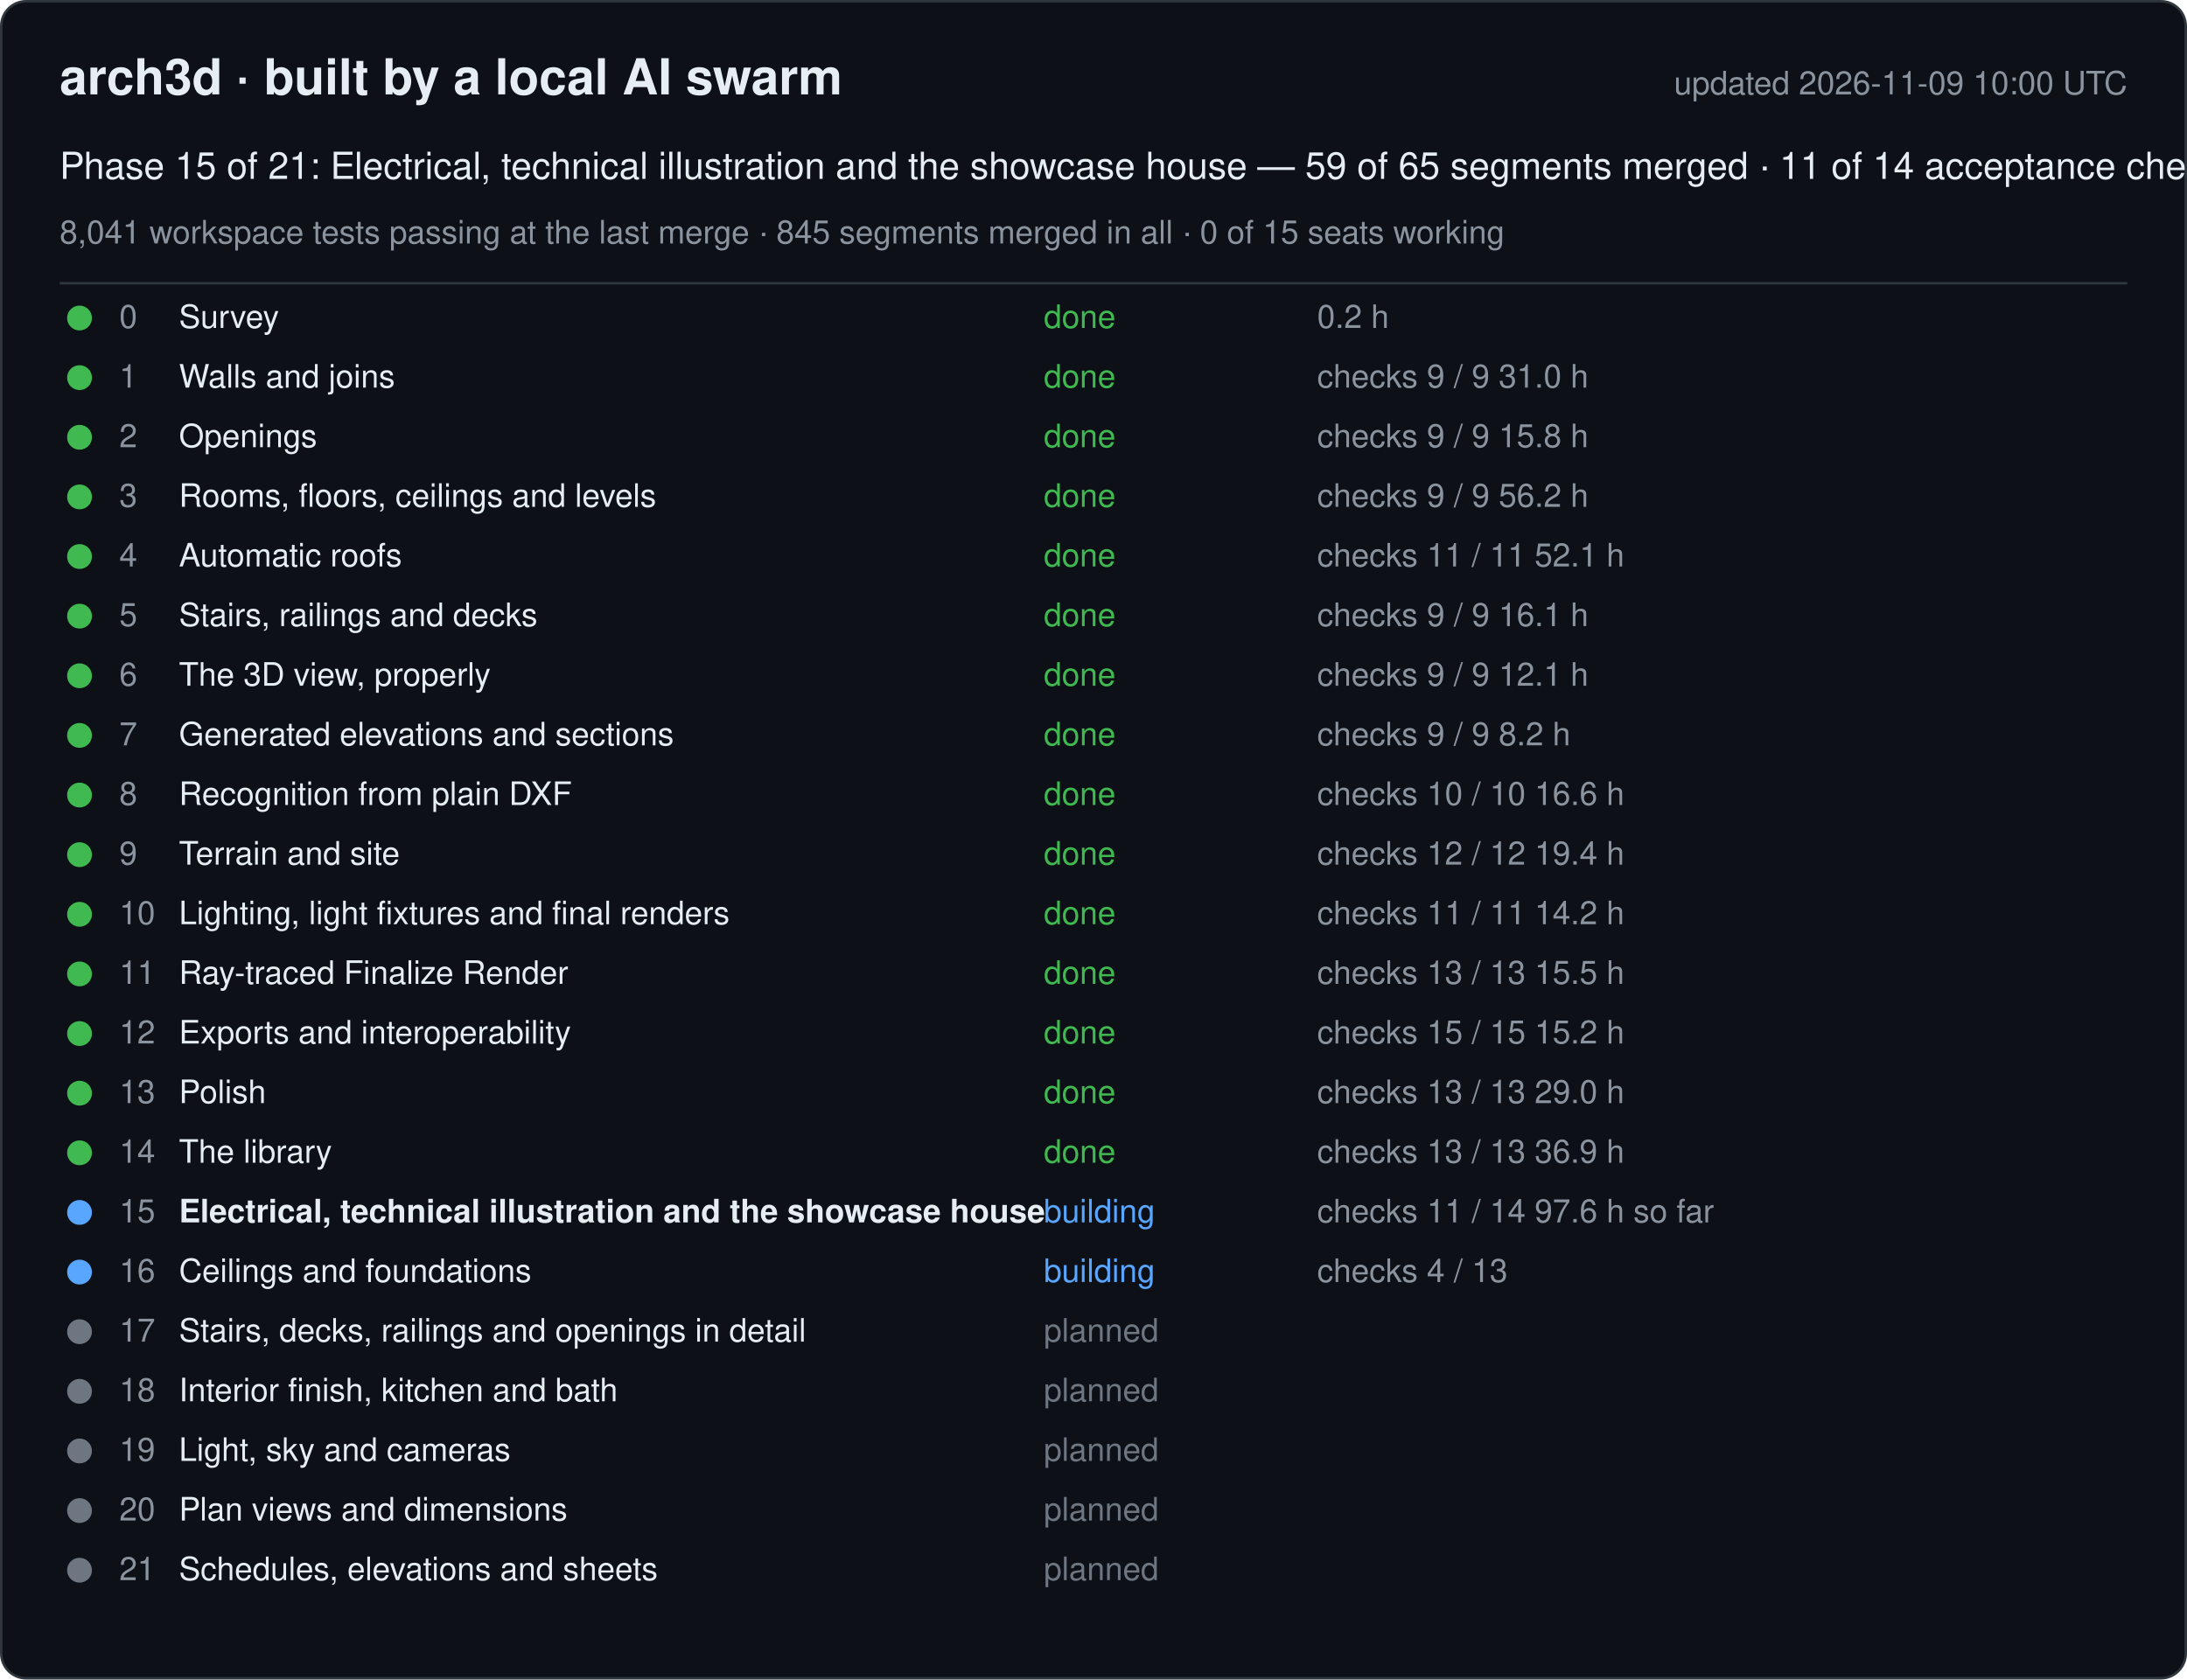
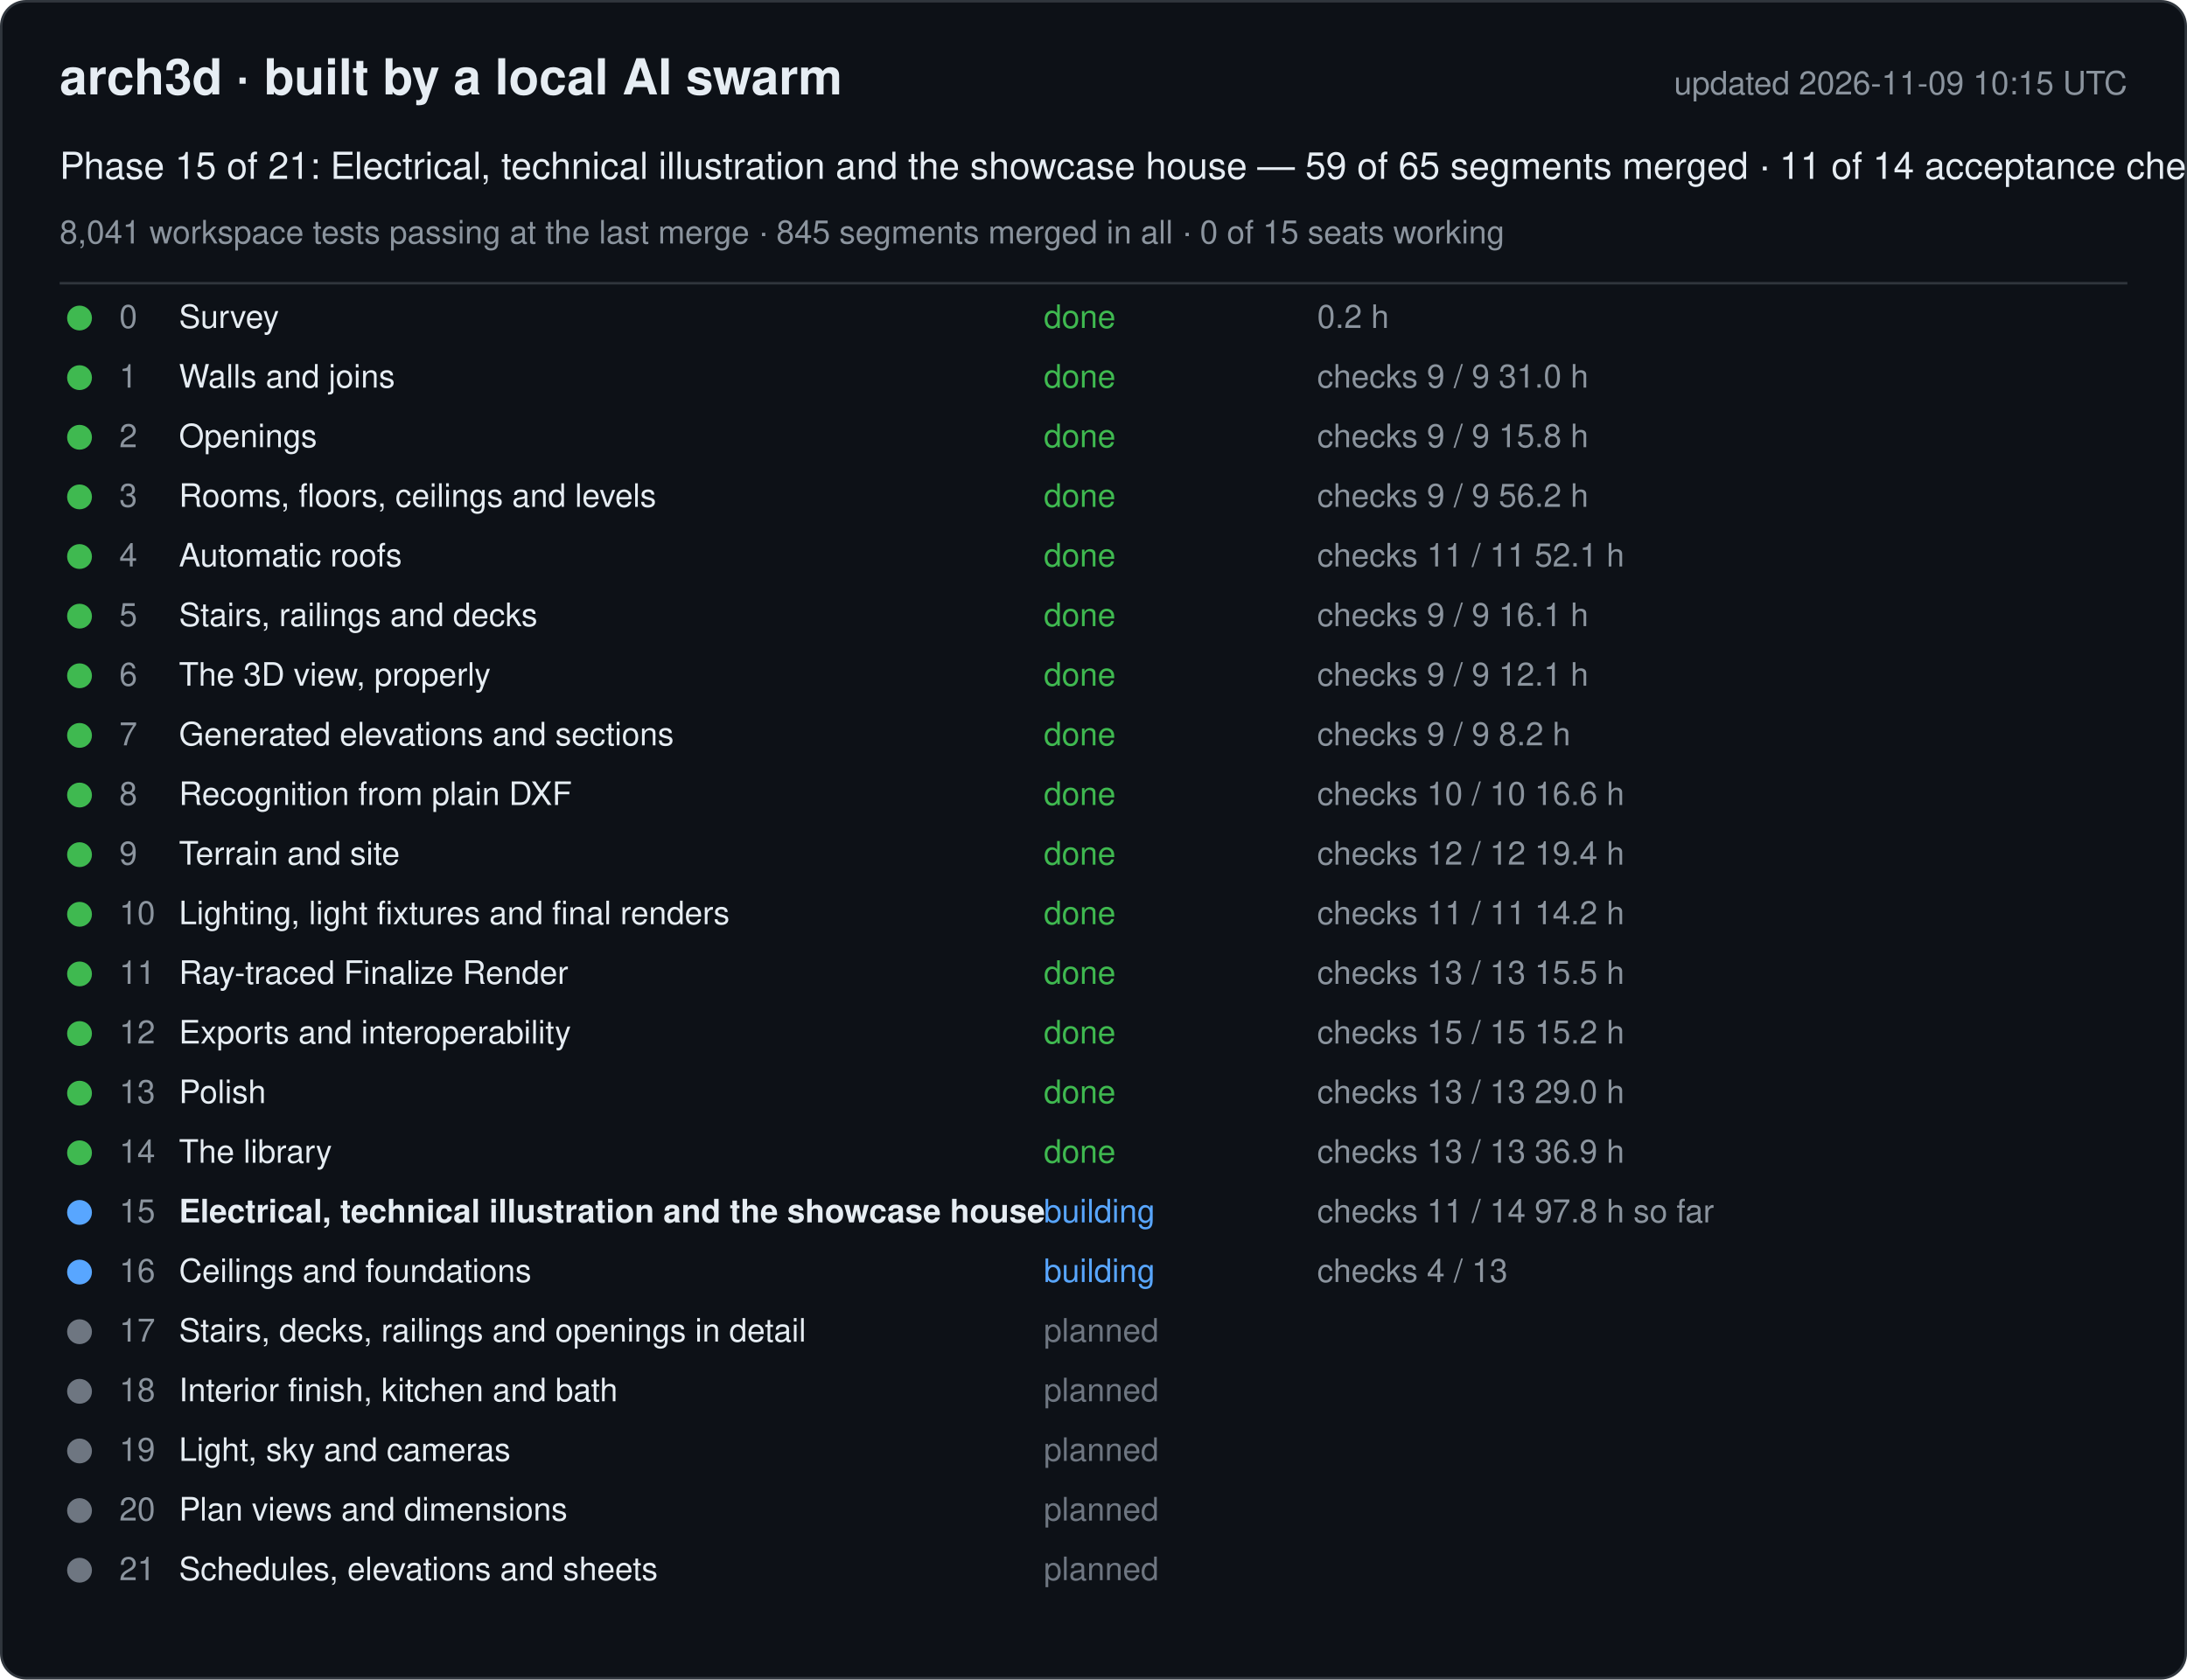
<svg xmlns="http://www.w3.org/2000/svg" width="880" height="676" viewBox="0 0 880 676" font-family="-apple-system, Segoe UI, Helvetica, Arial, sans-serif">
  <rect x="0.5" y="0.5" width="879" height="675" rx="10" fill="#0d1117" stroke="#30363d" />
  <text x="24" y="38" font-size="20" font-weight="600" fill="#e6edf3">arch3d · built by a local AI swarm</text>
-   <text x="856" y="38" font-size="13" fill="#8b949e" text-anchor="end">updated 2026-11-09 10:00 UTC</text>
+   <text x="856" y="38" font-size="13" fill="#8b949e" text-anchor="end">updated 2026-11-09 10:15 UTC</text>
  <text x="24" y="72" font-size="15" fill="#e6edf3">Phase 15 of 21: Electrical, technical illustration and the showcase house — 59 of 65 segments merged · 11 of 14 acceptance checks</text>
  <text x="24" y="98" font-size="13" fill="#8b949e">8,041 workspace tests passing at the last merge · 845 segments merged in all · 0 of 15 seats working</text>
  <line x1="24" y1="114" x2="856" y2="114" stroke="#30363d" />
  <g data-phase="0">
    <circle cx="32" cy="128" r="5" fill="#3fb950" />
    <text x="48" y="132" font-size="13" fill="#8b949e">0</text>
    <text x="72" y="132" font-size="13" fill="#e6edf3">Survey</text>
    <text x="420" y="132" font-size="13" fill="#3fb950">done</text>
    <text x="530" y="132" font-size="13" fill="#8b949e">0.2 h</text>
  </g>
  <g data-phase="1">
    <circle cx="32" cy="152" r="5" fill="#3fb950" />
    <text x="48" y="156" font-size="13" fill="#8b949e">1</text>
    <text x="72" y="156" font-size="13" fill="#e6edf3">Walls and joins</text>
    <text x="420" y="156" font-size="13" fill="#3fb950">done</text>
    <text x="530" y="156" font-size="13" fill="#8b949e">checks 9 / 9   31.0 h</text>
  </g>
  <g data-phase="2">
    <circle cx="32" cy="176" r="5" fill="#3fb950" />
    <text x="48" y="180" font-size="13" fill="#8b949e">2</text>
    <text x="72" y="180" font-size="13" fill="#e6edf3">Openings</text>
    <text x="420" y="180" font-size="13" fill="#3fb950">done</text>
    <text x="530" y="180" font-size="13" fill="#8b949e">checks 9 / 9   15.8 h</text>
  </g>
  <g data-phase="3">
    <circle cx="32" cy="200" r="5" fill="#3fb950" />
    <text x="48" y="204" font-size="13" fill="#8b949e">3</text>
    <text x="72" y="204" font-size="13" fill="#e6edf3">Rooms, floors, ceilings and levels</text>
    <text x="420" y="204" font-size="13" fill="#3fb950">done</text>
    <text x="530" y="204" font-size="13" fill="#8b949e">checks 9 / 9   56.2 h</text>
  </g>
  <g data-phase="4">
    <circle cx="32" cy="224" r="5" fill="#3fb950" />
    <text x="48" y="228" font-size="13" fill="#8b949e">4</text>
    <text x="72" y="228" font-size="13" fill="#e6edf3">Automatic roofs</text>
    <text x="420" y="228" font-size="13" fill="#3fb950">done</text>
    <text x="530" y="228" font-size="13" fill="#8b949e">checks 11 / 11   52.1 h</text>
  </g>
  <g data-phase="5">
    <circle cx="32" cy="248" r="5" fill="#3fb950" />
    <text x="48" y="252" font-size="13" fill="#8b949e">5</text>
    <text x="72" y="252" font-size="13" fill="#e6edf3">Stairs, railings and decks</text>
    <text x="420" y="252" font-size="13" fill="#3fb950">done</text>
    <text x="530" y="252" font-size="13" fill="#8b949e">checks 9 / 9   16.1 h</text>
  </g>
  <g data-phase="6">
    <circle cx="32" cy="272" r="5" fill="#3fb950" />
    <text x="48" y="276" font-size="13" fill="#8b949e">6</text>
    <text x="72" y="276" font-size="13" fill="#e6edf3">The 3D view, properly</text>
    <text x="420" y="276" font-size="13" fill="#3fb950">done</text>
    <text x="530" y="276" font-size="13" fill="#8b949e">checks 9 / 9   12.1 h</text>
  </g>
  <g data-phase="7">
    <circle cx="32" cy="296" r="5" fill="#3fb950" />
    <text x="48" y="300" font-size="13" fill="#8b949e">7</text>
    <text x="72" y="300" font-size="13" fill="#e6edf3">Generated elevations and sections</text>
    <text x="420" y="300" font-size="13" fill="#3fb950">done</text>
    <text x="530" y="300" font-size="13" fill="#8b949e">checks 9 / 9   8.2 h</text>
  </g>
  <g data-phase="8">
    <circle cx="32" cy="320" r="5" fill="#3fb950" />
    <text x="48" y="324" font-size="13" fill="#8b949e">8</text>
    <text x="72" y="324" font-size="13" fill="#e6edf3">Recognition from plain DXF</text>
    <text x="420" y="324" font-size="13" fill="#3fb950">done</text>
    <text x="530" y="324" font-size="13" fill="#8b949e">checks 10 / 10   16.6 h</text>
  </g>
  <g data-phase="9">
    <circle cx="32" cy="344" r="5" fill="#3fb950" />
    <text x="48" y="348" font-size="13" fill="#8b949e">9</text>
    <text x="72" y="348" font-size="13" fill="#e6edf3">Terrain and site</text>
    <text x="420" y="348" font-size="13" fill="#3fb950">done</text>
    <text x="530" y="348" font-size="13" fill="#8b949e">checks 12 / 12   19.4 h</text>
  </g>
  <g data-phase="10">
    <circle cx="32" cy="368" r="5" fill="#3fb950" />
    <text x="48" y="372" font-size="13" fill="#8b949e">10</text>
    <text x="72" y="372" font-size="13" fill="#e6edf3">Lighting, light fixtures and final renders</text>
    <text x="420" y="372" font-size="13" fill="#3fb950">done</text>
    <text x="530" y="372" font-size="13" fill="#8b949e">checks 11 / 11   14.2 h</text>
  </g>
  <g data-phase="11">
    <circle cx="32" cy="392" r="5" fill="#3fb950" />
    <text x="48" y="396" font-size="13" fill="#8b949e">11</text>
    <text x="72" y="396" font-size="13" fill="#e6edf3">Ray-traced Finalize Render</text>
    <text x="420" y="396" font-size="13" fill="#3fb950">done</text>
    <text x="530" y="396" font-size="13" fill="#8b949e">checks 13 / 13   15.5 h</text>
  </g>
  <g data-phase="12">
    <circle cx="32" cy="416" r="5" fill="#3fb950" />
    <text x="48" y="420" font-size="13" fill="#8b949e">12</text>
    <text x="72" y="420" font-size="13" fill="#e6edf3">Exports and interoperability</text>
    <text x="420" y="420" font-size="13" fill="#3fb950">done</text>
    <text x="530" y="420" font-size="13" fill="#8b949e">checks 15 / 15   15.2 h</text>
  </g>
  <g data-phase="13">
    <circle cx="32" cy="440" r="5" fill="#3fb950" />
    <text x="48" y="444" font-size="13" fill="#8b949e">13</text>
    <text x="72" y="444" font-size="13" fill="#e6edf3">Polish</text>
    <text x="420" y="444" font-size="13" fill="#3fb950">done</text>
    <text x="530" y="444" font-size="13" fill="#8b949e">checks 13 / 13   29.0 h</text>
  </g>
  <g data-phase="14">
    <circle cx="32" cy="464" r="5" fill="#3fb950" />
    <text x="48" y="468" font-size="13" fill="#8b949e">14</text>
    <text x="72" y="468" font-size="13" fill="#e6edf3">The library</text>
    <text x="420" y="468" font-size="13" fill="#3fb950">done</text>
    <text x="530" y="468" font-size="13" fill="#8b949e">checks 13 / 13   36.9 h</text>
  </g>
  <g data-phase="15">
    <circle cx="32" cy="488" r="5" fill="#58a6ff" />
    <text x="48" y="492" font-size="13" fill="#8b949e">15</text>
    <text x="72" y="492" font-size="13" fill="#e6edf3" font-weight="600">Electrical, technical illustration and the showcase house</text>
    <text x="420" y="492" font-size="13" fill="#58a6ff">building</text>
-     <text x="530" y="492" font-size="13" fill="#8b949e">checks 11 / 14   97.6 h so far</text>
+     <text x="530" y="492" font-size="13" fill="#8b949e">checks 11 / 14   97.8 h so far</text>
  </g>
  <g data-phase="16">
    <circle cx="32" cy="512" r="5" fill="#58a6ff" />
    <text x="48" y="516" font-size="13" fill="#8b949e">16</text>
    <text x="72" y="516" font-size="13" fill="#e6edf3">Ceilings and foundations</text>
    <text x="420" y="516" font-size="13" fill="#58a6ff">building</text>
    <text x="530" y="516" font-size="13" fill="#8b949e">checks 4 / 13</text>
  </g>
  <g data-phase="17">
    <circle cx="32" cy="536" r="5" fill="#6e7681" />
    <text x="48" y="540" font-size="13" fill="#8b949e">17</text>
    <text x="72" y="540" font-size="13" fill="#e6edf3">Stairs, decks, railings and openings in detail</text>
    <text x="420" y="540" font-size="13" fill="#6e7681">planned</text>
    <text x="530" y="540" font-size="13" fill="#8b949e" />
  </g>
  <g data-phase="18">
    <circle cx="32" cy="560" r="5" fill="#6e7681" />
    <text x="48" y="564" font-size="13" fill="#8b949e">18</text>
    <text x="72" y="564" font-size="13" fill="#e6edf3">Interior finish, kitchen and bath</text>
    <text x="420" y="564" font-size="13" fill="#6e7681">planned</text>
    <text x="530" y="564" font-size="13" fill="#8b949e" />
  </g>
  <g data-phase="19">
    <circle cx="32" cy="584" r="5" fill="#6e7681" />
    <text x="48" y="588" font-size="13" fill="#8b949e">19</text>
    <text x="72" y="588" font-size="13" fill="#e6edf3">Light, sky and cameras</text>
    <text x="420" y="588" font-size="13" fill="#6e7681">planned</text>
    <text x="530" y="588" font-size="13" fill="#8b949e" />
  </g>
  <g data-phase="20">
    <circle cx="32" cy="608" r="5" fill="#6e7681" />
    <text x="48" y="612" font-size="13" fill="#8b949e">20</text>
    <text x="72" y="612" font-size="13" fill="#e6edf3">Plan views and dimensions</text>
    <text x="420" y="612" font-size="13" fill="#6e7681">planned</text>
    <text x="530" y="612" font-size="13" fill="#8b949e" />
  </g>
  <g data-phase="21">
    <circle cx="32" cy="632" r="5" fill="#6e7681" />
    <text x="48" y="636" font-size="13" fill="#8b949e">21</text>
    <text x="72" y="636" font-size="13" fill="#e6edf3">Schedules, elevations and sheets</text>
    <text x="420" y="636" font-size="13" fill="#6e7681">planned</text>
    <text x="530" y="636" font-size="13" fill="#8b949e" />
  </g>
</svg>
